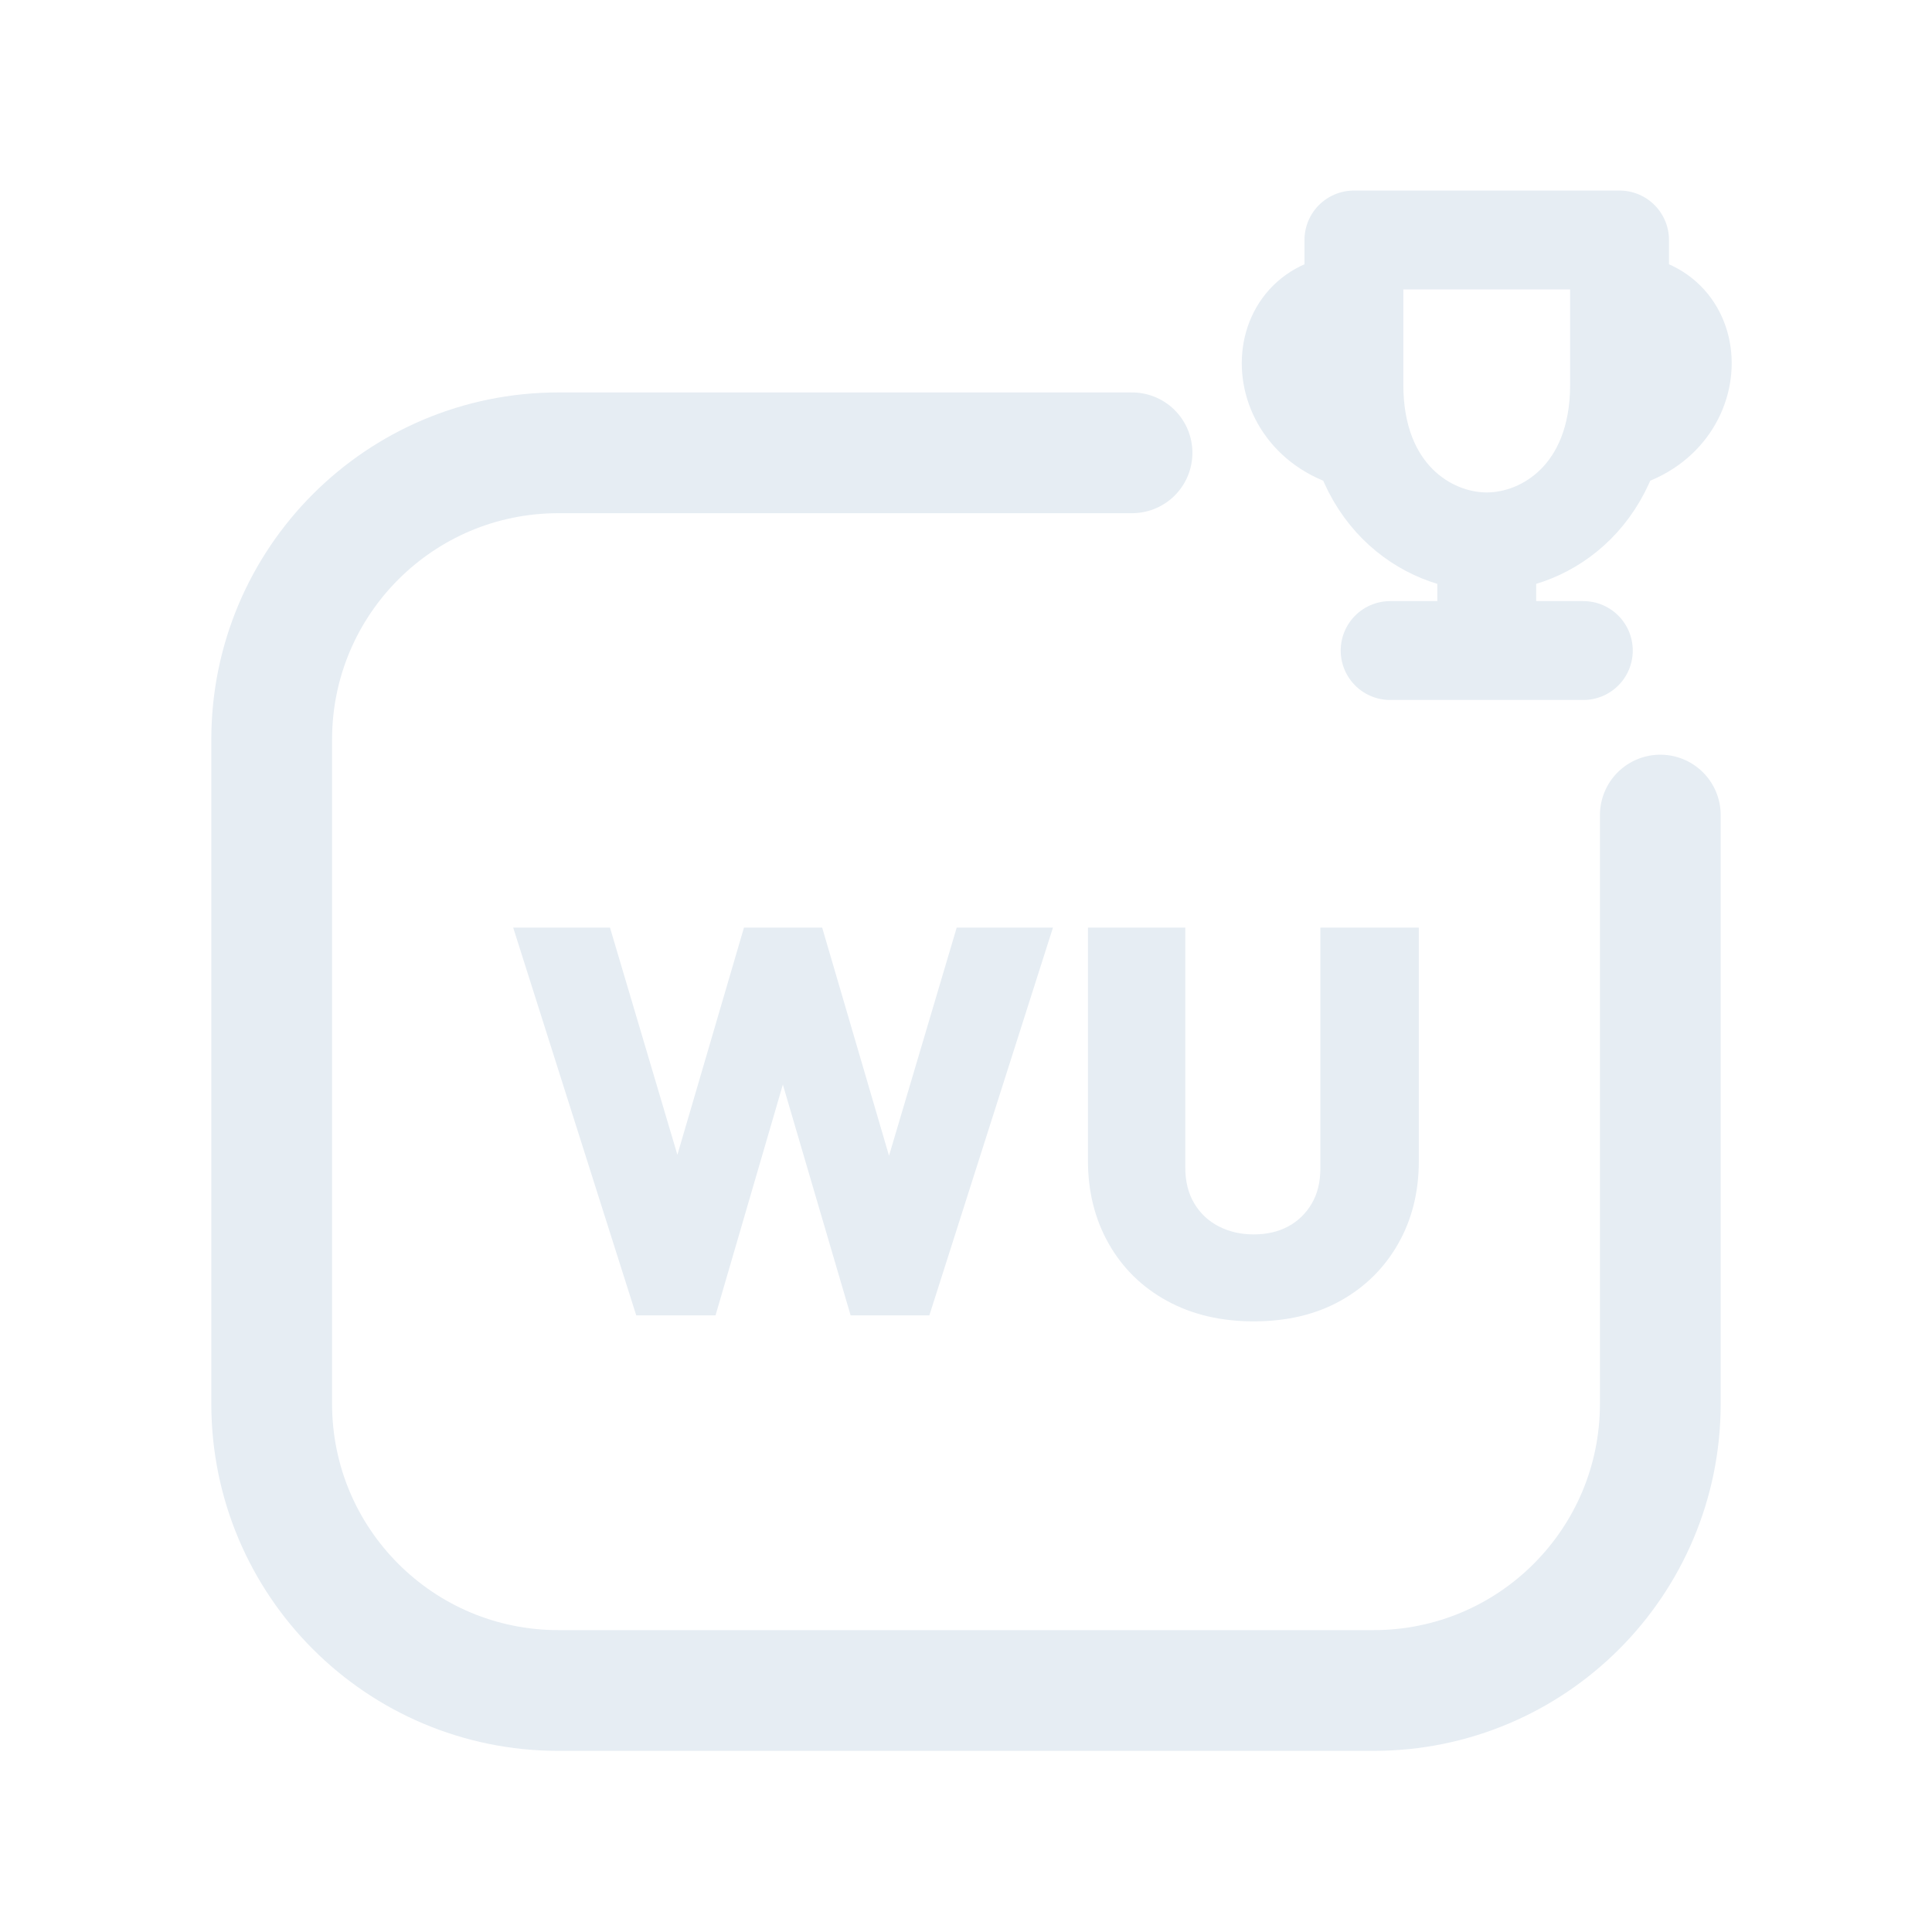
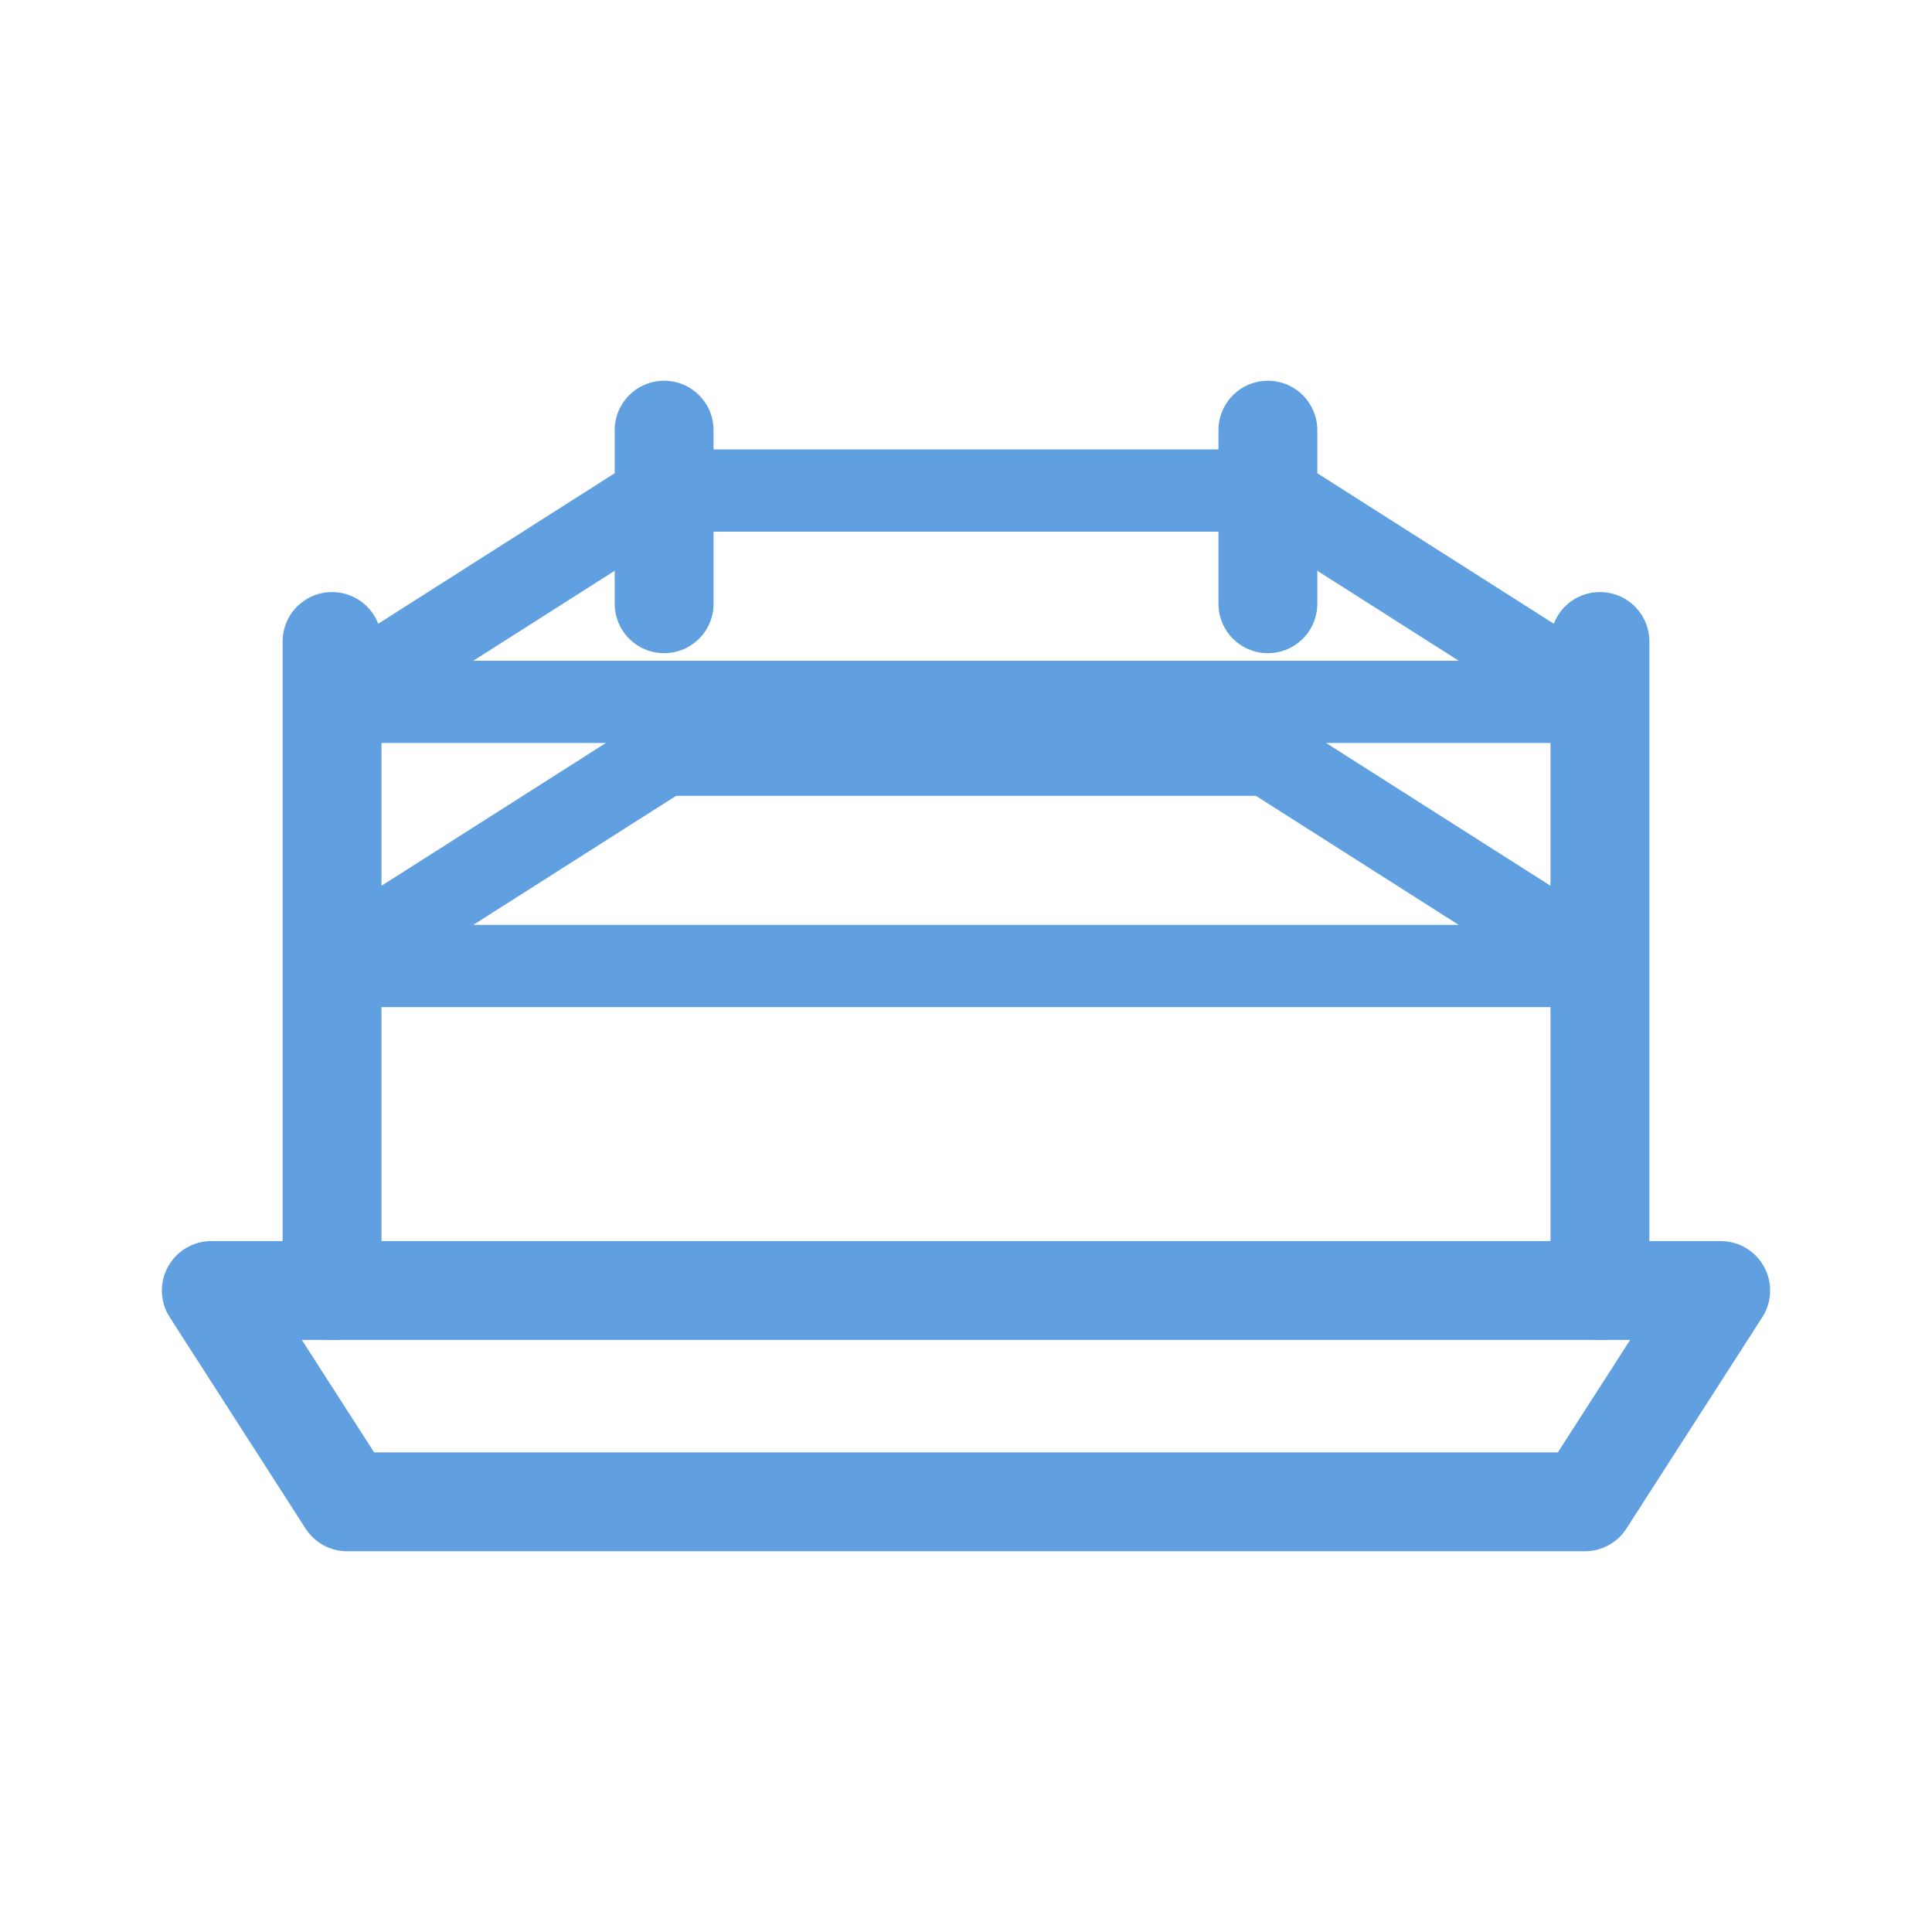
<svg xmlns="http://www.w3.org/2000/svg" viewBox="0 0 512 512" width="512" height="512">
-   <path d="M 300 120 L 148 120 C 106 120 72 154 72 196 L 72 372 C 72 414 106 448 148 448 L 364 448 C 406 448 440 414 440 372 L 440 216" fill="none" stroke="#E6EDF3" stroke-width="32.0" stroke-linecap="round" stroke-linejoin="round" />
-   <path d="M 358.8 63.6 L 429.2 63.6 L 429.2 102.0 C 429.2 130.8 410.0 143.6 394.0 143.6 C 378.0 143.6 358.8 130.8 358.8 102.0 Z" fill="none" stroke="#E6EDF3" stroke-width="26.2" stroke-linecap="round" stroke-linejoin="round" />
-   <path d="M 358.8 78.3 C 333.2 78.3 333.2 114.8 362.0 119.3" fill="none" stroke="#E6EDF3" stroke-width="21.8" stroke-linecap="round" stroke-linejoin="round" />
-   <path d="M 429.2 78.3 C 454.8 78.3 454.8 114.8 426.0 119.3" fill="none" stroke="#E6EDF3" stroke-width="21.8" stroke-linecap="round" stroke-linejoin="round" />
-   <path d="M 394.0 144.9 L 394.0 164.1 M 368.4 172.4 L 419.6 172.4" fill="none" stroke="#E6EDF3" stroke-width="26.2" stroke-linecap="round" stroke-linejoin="round" />
-   <path d="M168.609 348.58 136.0 245.826H161.652L185.13 324.957H173.971L197.159 245.826H217.884L241.072 324.957H230.058L253.536 245.826H279.043L246.29 348.58H225.42L202.232 269.594H212.667L189.623 348.58Z" fill="#E6EDF3" stroke="none" />
-   <path d="M332.232 350.174Q319.188 350.174 309.261 344.739Q299.333 339.304 293.826 329.594Q288.319 319.884 288.319 307.565V245.826H314.116V309.449Q314.116 314.957 316.507 318.942Q318.899 322.928 323.029 325.029Q327.159 327.13 332.232 327.13Q337.449 327.13 341.362 325.029Q345.275 322.928 347.594 319.014Q349.913 315.101 349.913 309.594V245.826H376.0V307.71Q376.0 320.029 370.493 329.667Q364.986 339.304 355.203 344.739Q345.42 350.174 332.232 350.174Z" fill="#E6EDF3" stroke="none" />
+   <g transform="translate(256 256) scale(1) translate(-256 -282)">
+     <path d="M 88 196 L 88 368 M 424 196 L 424 368 M 176 140 L 176 186 M 336 140 L 336 186" fill="none" stroke="#60A0E0" stroke-width="26.2" stroke-linecap="round" stroke-linejoin="round" />
+     <path d="M 88 212 L 176 156 L 336 156 L 424 212 Z M 88 282 L 176 226 L 336 226 L 424 282 Z" fill="none" stroke="#60A0E0" stroke-width="21.8" stroke-linecap="round" stroke-linejoin="round" />
+     <path d="M 56 368 L 456 368 L 420 424 L 92 424 Z" fill="none" stroke="#60A0E0" stroke-width="26.2" stroke-linecap="round" stroke-linejoin="round" />
+   </g>
</svg>
